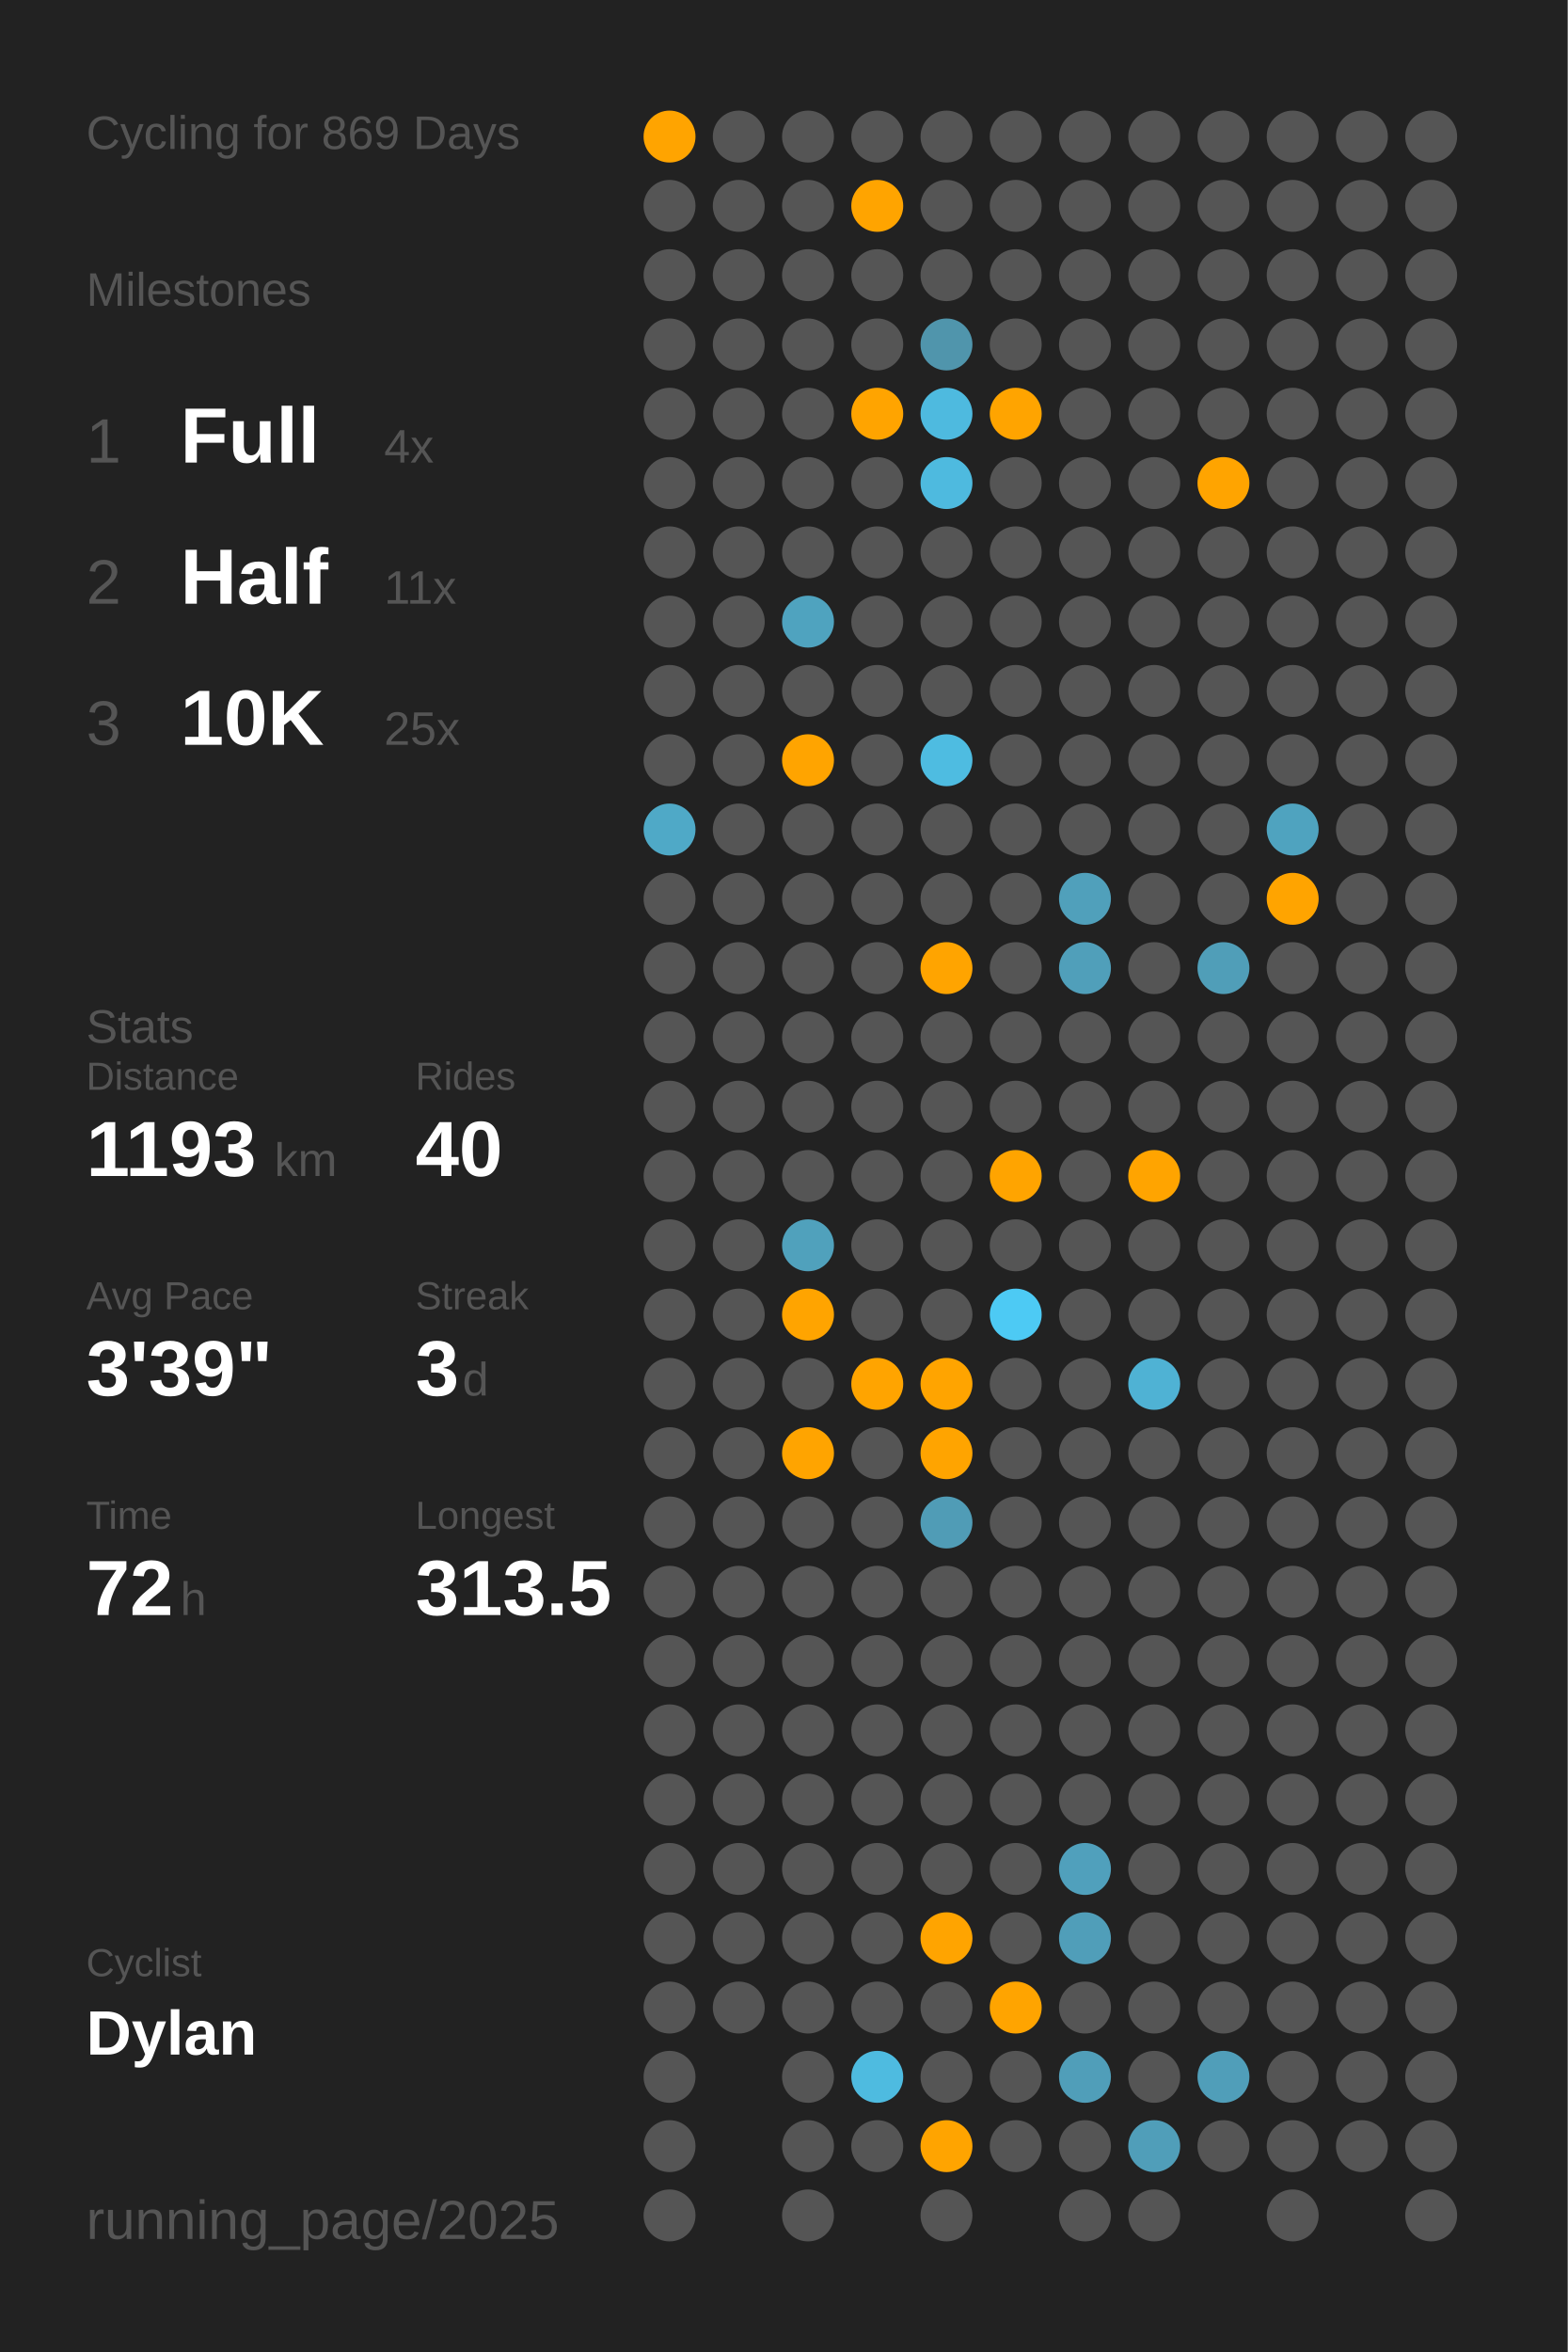
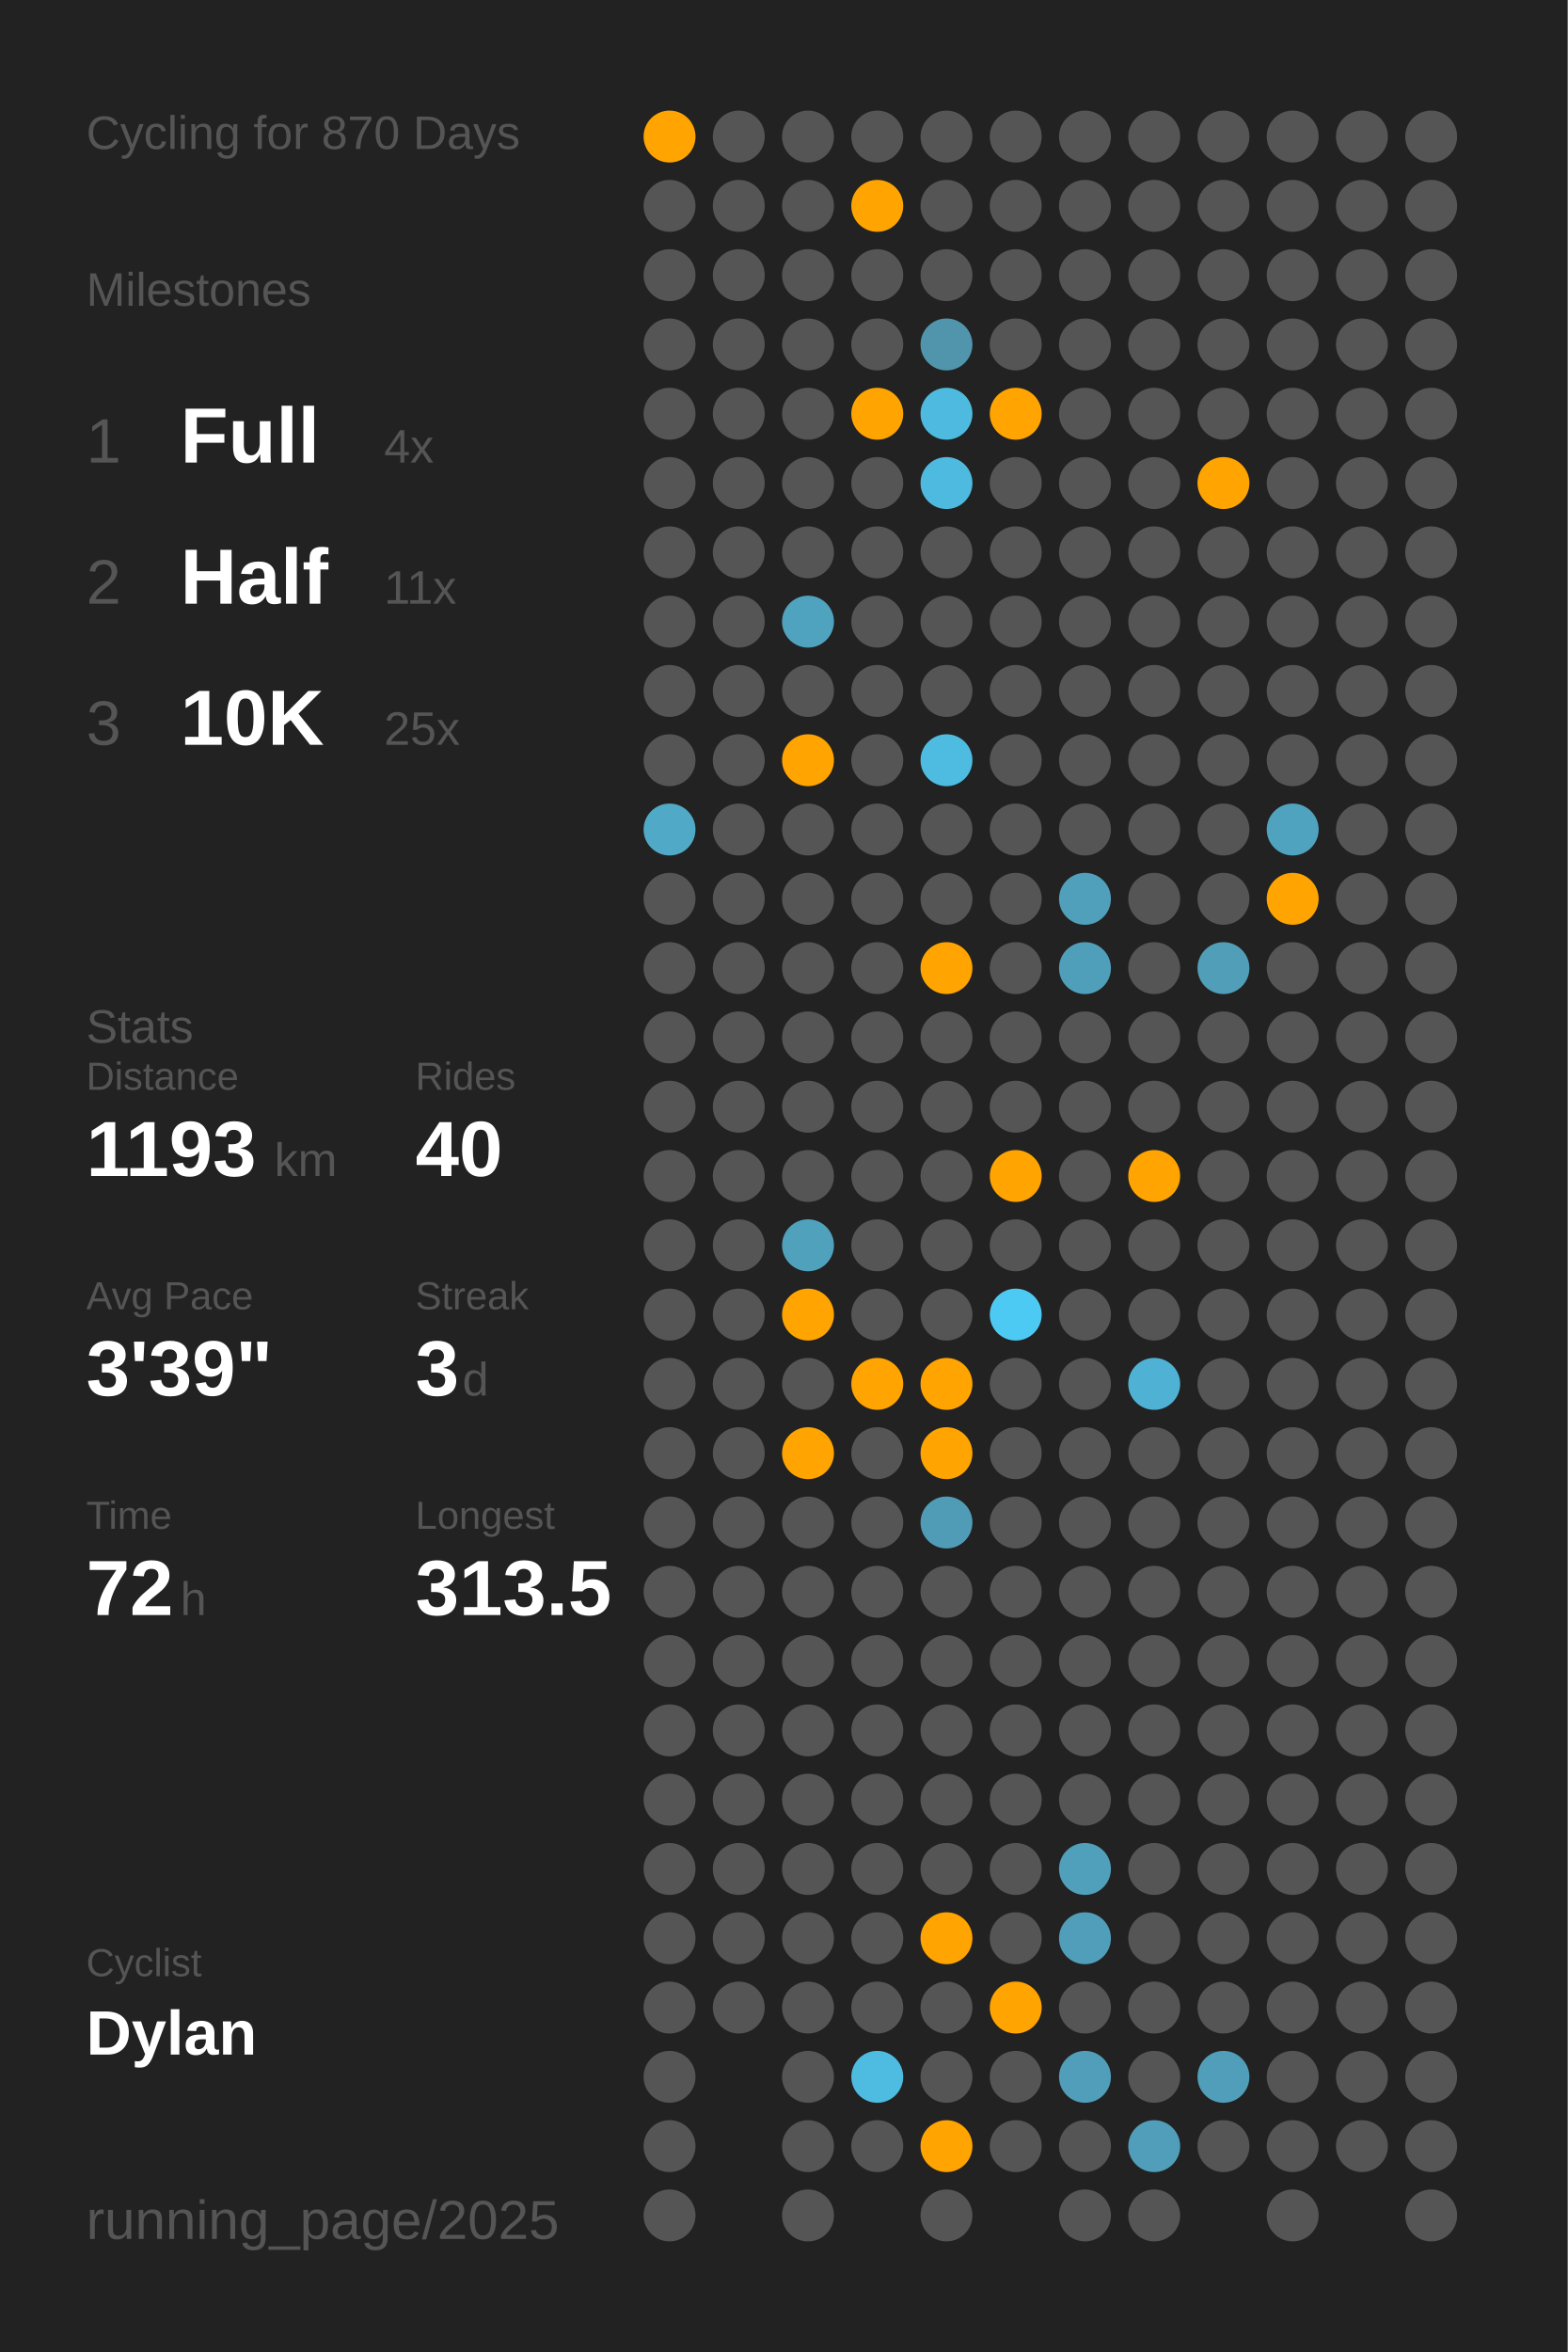
<svg xmlns="http://www.w3.org/2000/svg" baseProfile="full" class="activity-poster" data-activity-mode="cycling" data-poster-role="poster" data-poster-type="year_summary" height="300mm" version="1.1" viewBox="0,0,200,300" width="200mm">
  <defs />
  <rect class="poster-background" data-poster-role="background" fill="#222222" height="300" stroke="none" width="200" x="0" y="0" />
-   <text fill="#555555" style="font-size:6px; font-family:Arial;" x="11" y="19">Cycling for 869 Days</text>
+   <text fill="#555555" style="font-size:6px; font-family:Arial;" x="11" y="19">Cycling for 870 Days</text>
  <text fill="#555555" style="font-size:6px; font-family:Arial;" x="11" y="39">Milestones</text>
  <text fill="#555555" style="font-size:8px; font-family:Arial;" x="11" y="59">1</text>
  <text fill="#FFFFFF" style="font-size:10px; font-family:Arial; font-weight:bold;" x="23" y="59">Full</text>
  <text fill="#555555" style="font-size:6px; font-family:Arial;" x="49" y="59">4x</text>
  <text fill="#555555" style="font-size:8px; font-family:Arial;" x="11" y="77">2</text>
  <text fill="#FFFFFF" style="font-size:10px; font-family:Arial; font-weight:bold;" x="23" y="77">Half</text>
  <text fill="#555555" style="font-size:6px; font-family:Arial;" x="49" y="77">11x</text>
  <text fill="#555555" style="font-size:8px; font-family:Arial;" x="11" y="95">3</text>
  <text fill="#FFFFFF" style="font-size:10px; font-family:Arial; font-weight:bold;" x="23" y="95">10K</text>
  <text fill="#555555" style="font-size:6px; font-family:Arial;" x="49" y="95">25x</text>
  <text fill="#555555" style="font-size:6px; font-family:Arial;" x="11" y="133">Stats</text>
  <text fill="#555555" style="font-size:5px; font-family:Arial;" x="11" y="139">Distance</text>
  <text fill="#FFFFFF" style="font-size:10px; font-family:Arial; font-weight:bold;" x="11" y="150">1193</text>
  <text fill="#555555" style="font-size:6px; font-family:Arial;" x="35" y="150">km</text>
  <text fill="#555555" style="font-size:5px; font-family:Arial;" x="53" y="139">Rides</text>
  <text fill="#FFFFFF" style="font-size:10px; font-family:Arial; font-weight:bold;" x="53" y="150">40</text>
  <text fill="#555555" style="font-size:5px; font-family:Arial;" x="11" y="167">Avg Pace</text>
  <text fill="#FFFFFF" style="font-size:10px; font-family:Arial; font-weight:bold;" x="11" y="178">3'39"</text>
  <text fill="#555555" style="font-size:5px; font-family:Arial;" x="53" y="167">Streak</text>
  <text fill="#FFFFFF" style="font-size:10px; font-family:Arial; font-weight:bold;" x="53" y="178">3</text>
  <text fill="#555555" style="font-size:6px; font-family:Arial;" x="59" y="178">d</text>
  <text fill="#555555" style="font-size:5px; font-family:Arial;" x="11" y="195">Time</text>
  <text fill="#FFFFFF" style="font-size:10px; font-family:Arial; font-weight:bold;" x="11" y="206">72</text>
  <text fill="#555555" style="font-size:6px; font-family:Arial;" x="23" y="206">h</text>
  <text fill="#555555" style="font-size:5px; font-family:Arial;" x="53" y="195">Longest</text>
  <text fill="#FFFFFF" style="font-size:10px; font-family:Arial; font-weight:bold;" x="53" y="206">313.5</text>
  <text fill="#555555" style="font-size:5px; font-family:Arial;" x="11" y="252.065">Cyclist</text>
  <text fill="#FFFFFF" style="font-size:8px; font-family:Arial; font-weight:bold;" x="11" y="262.065">Dylan</text>
  <text fill="#555555" style="font-size:7px; font-family:Arial;" x="11" y="285.581">running_page/2025</text>
  <circle cx="85.417" cy="17.419" fill="#ffa400" r="3.312" />
  <circle cx="85.417" cy="26.258" fill="#555555" r="3.312" />
  <circle cx="85.417" cy="35.097" fill="#555555" r="3.312" />
  <circle cx="85.417" cy="43.935" fill="#555555" r="3.312" />
  <circle cx="85.417" cy="52.774" fill="#555555" r="3.312" />
  <circle cx="85.417" cy="61.613" fill="#555555" r="3.312" />
  <circle cx="85.417" cy="70.452" fill="#555555" r="3.312" />
  <circle cx="85.417" cy="79.29" fill="#555555" r="3.312" />
  <circle cx="85.417" cy="88.129" fill="#555555" r="3.312" />
  <circle cx="85.417" cy="96.968" fill="#555555" r="3.312" />
  <circle cx="85.417" cy="105.806" fill="#4fa9c7" r="3.312" />
  <circle cx="85.417" cy="114.645" fill="#555555" r="3.312" />
  <circle cx="85.417" cy="123.484" fill="#555555" r="3.312" />
  <circle cx="85.417" cy="132.323" fill="#555555" r="3.312" />
  <circle cx="85.417" cy="141.161" fill="#555555" r="3.312" />
  <circle cx="85.417" cy="150" fill="#555555" r="3.312" />
  <circle cx="85.417" cy="158.839" fill="#555555" r="3.312" />
  <circle cx="85.417" cy="167.677" fill="#555555" r="3.312" />
  <circle cx="85.417" cy="176.516" fill="#555555" r="3.312" />
  <circle cx="85.417" cy="185.355" fill="#555555" r="3.312" />
  <circle cx="85.417" cy="194.194" fill="#555555" r="3.312" />
  <circle cx="85.417" cy="203.032" fill="#555555" r="3.312" />
  <circle cx="85.417" cy="211.871" fill="#555555" r="3.312" />
  <circle cx="85.417" cy="220.71" fill="#555555" r="3.312" />
  <circle cx="85.417" cy="229.548" fill="#555555" r="3.312" />
  <circle cx="85.417" cy="238.387" fill="#555555" r="3.312" />
  <circle cx="85.417" cy="247.226" fill="#555555" r="3.312" />
  <circle cx="85.417" cy="256.065" fill="#555555" r="3.312" />
  <circle cx="85.417" cy="264.903" fill="#555555" r="3.312" />
  <circle cx="85.417" cy="273.742" fill="#555555" r="3.312" />
  <circle cx="85.417" cy="282.581" fill="#555555" r="3.312" />
  <circle cx="94.25" cy="17.419" fill="#555555" r="3.312" />
  <circle cx="94.25" cy="26.258" fill="#555555" r="3.312" />
  <circle cx="94.25" cy="35.097" fill="#555555" r="3.312" />
  <circle cx="94.25" cy="43.935" fill="#555555" r="3.312" />
  <circle cx="94.25" cy="52.774" fill="#555555" r="3.312" />
  <circle cx="94.25" cy="61.613" fill="#555555" r="3.312" />
  <circle cx="94.25" cy="70.452" fill="#555555" r="3.312" />
  <circle cx="94.25" cy="79.29" fill="#555555" r="3.312" />
  <circle cx="94.25" cy="88.129" fill="#555555" r="3.312" />
  <circle cx="94.25" cy="96.968" fill="#555555" r="3.312" />
  <circle cx="94.25" cy="105.806" fill="#555555" r="3.312" />
  <circle cx="94.25" cy="114.645" fill="#555555" r="3.312" />
  <circle cx="94.25" cy="123.484" fill="#555555" r="3.312" />
  <circle cx="94.25" cy="132.323" fill="#555555" r="3.312" />
  <circle cx="94.25" cy="141.161" fill="#555555" r="3.312" />
  <circle cx="94.25" cy="150" fill="#555555" r="3.312" />
  <circle cx="94.25" cy="158.839" fill="#555555" r="3.312" />
  <circle cx="94.25" cy="167.677" fill="#555555" r="3.312" />
  <circle cx="94.25" cy="176.516" fill="#555555" r="3.312" />
  <circle cx="94.25" cy="185.355" fill="#555555" r="3.312" />
  <circle cx="94.25" cy="194.194" fill="#555555" r="3.312" />
  <circle cx="94.25" cy="203.032" fill="#555555" r="3.312" />
  <circle cx="94.25" cy="211.871" fill="#555555" r="3.312" />
  <circle cx="94.25" cy="220.71" fill="#555555" r="3.312" />
  <circle cx="94.25" cy="229.548" fill="#555555" r="3.312" />
  <circle cx="94.25" cy="238.387" fill="#555555" r="3.312" />
  <circle cx="94.25" cy="247.226" fill="#555555" r="3.312" />
  <circle cx="94.25" cy="256.065" fill="#555555" r="3.312" />
  <circle cx="103.083" cy="17.419" fill="#555555" r="3.312" />
  <circle cx="103.083" cy="26.258" fill="#555555" r="3.312" />
  <circle cx="103.083" cy="35.097" fill="#555555" r="3.312" />
  <circle cx="103.083" cy="43.935" fill="#555555" r="3.312" />
  <circle cx="103.083" cy="52.774" fill="#555555" r="3.312" />
  <circle cx="103.083" cy="61.613" fill="#555555" r="3.312" />
  <circle cx="103.083" cy="70.452" fill="#555555" r="3.312" />
  <circle cx="103.083" cy="79.29" fill="#4fa3bf" r="3.312" />
  <circle cx="103.083" cy="88.129" fill="#555555" r="3.312" />
  <circle cx="103.083" cy="96.968" fill="#ffa400" r="3.312" />
  <circle cx="103.083" cy="105.806" fill="#555555" r="3.312" />
  <circle cx="103.083" cy="114.645" fill="#555555" r="3.312" />
  <circle cx="103.083" cy="123.484" fill="#555555" r="3.312" />
  <circle cx="103.083" cy="132.323" fill="#555555" r="3.312" />
  <circle cx="103.083" cy="141.161" fill="#555555" r="3.312" />
  <circle cx="103.083" cy="150" fill="#555555" r="3.312" />
  <circle cx="103.083" cy="158.839" fill="#50a1bc" r="3.312" />
  <circle cx="103.083" cy="167.677" fill="#ffa400" r="3.312" />
  <circle cx="103.083" cy="176.516" fill="#555555" r="3.312" />
  <circle cx="103.083" cy="185.355" fill="#ffa400" r="3.312" />
  <circle cx="103.083" cy="194.194" fill="#555555" r="3.312" />
  <circle cx="103.083" cy="203.032" fill="#555555" r="3.312" />
  <circle cx="103.083" cy="211.871" fill="#555555" r="3.312" />
  <circle cx="103.083" cy="220.71" fill="#555555" r="3.312" />
  <circle cx="103.083" cy="229.548" fill="#555555" r="3.312" />
  <circle cx="103.083" cy="238.387" fill="#555555" r="3.312" />
  <circle cx="103.083" cy="247.226" fill="#555555" r="3.312" />
  <circle cx="103.083" cy="256.065" fill="#555555" r="3.312" />
  <circle cx="103.083" cy="264.903" fill="#555555" r="3.312" />
  <circle cx="103.083" cy="273.742" fill="#555555" r="3.312" />
  <circle cx="103.083" cy="282.581" fill="#555555" r="3.312" />
  <circle cx="111.917" cy="17.419" fill="#555555" r="3.312" />
  <circle cx="111.917" cy="26.258" fill="#ffa400" r="3.312" />
  <circle cx="111.917" cy="35.097" fill="#555555" r="3.312" />
  <circle cx="111.917" cy="43.935" fill="#555555" r="3.312" />
  <circle cx="111.917" cy="52.774" fill="#ffa400" r="3.312" />
  <circle cx="111.917" cy="61.613" fill="#555555" r="3.312" />
  <circle cx="111.917" cy="70.452" fill="#555555" r="3.312" />
  <circle cx="111.917" cy="79.29" fill="#555555" r="3.312" />
  <circle cx="111.917" cy="88.129" fill="#555555" r="3.312" />
  <circle cx="111.917" cy="96.968" fill="#555555" r="3.312" />
  <circle cx="111.917" cy="105.806" fill="#555555" r="3.312" />
  <circle cx="111.917" cy="114.645" fill="#555555" r="3.312" />
  <circle cx="111.917" cy="123.484" fill="#555555" r="3.312" />
  <circle cx="111.917" cy="132.323" fill="#555555" r="3.312" />
  <circle cx="111.917" cy="141.161" fill="#555555" r="3.312" />
  <circle cx="111.917" cy="150" fill="#555555" r="3.312" />
  <circle cx="111.917" cy="158.839" fill="#555555" r="3.312" />
  <circle cx="111.917" cy="167.677" fill="#555555" r="3.312" />
  <circle cx="111.917" cy="176.516" fill="#ffa400" r="3.312" />
  <circle cx="111.917" cy="185.355" fill="#555555" r="3.312" />
  <circle cx="111.917" cy="194.194" fill="#555555" r="3.312" />
  <circle cx="111.917" cy="203.032" fill="#555555" r="3.312" />
  <circle cx="111.917" cy="211.871" fill="#555555" r="3.312" />
  <circle cx="111.917" cy="220.71" fill="#555555" r="3.312" />
  <circle cx="111.917" cy="229.548" fill="#555555" r="3.312" />
  <circle cx="111.917" cy="238.387" fill="#555555" r="3.312" />
  <circle cx="111.917" cy="247.226" fill="#555555" r="3.312" />
  <circle cx="111.917" cy="256.065" fill="#555555" r="3.312" />
  <circle cx="111.917" cy="264.903" fill="#4ebbe0" r="3.312" />
  <circle cx="111.917" cy="273.742" fill="#555555" r="3.312" />
  <circle cx="120.75" cy="17.419" fill="#555555" r="3.312" />
  <circle cx="120.75" cy="26.258" fill="#555555" r="3.312" />
  <circle cx="120.75" cy="35.097" fill="#555555" r="3.312" />
  <circle cx="120.75" cy="43.935" fill="#5095ac" r="3.312" />
  <circle cx="120.75" cy="52.774" fill="#4ebadf" r="3.312" />
  <circle cx="120.75" cy="61.613" fill="#4ebadf" r="3.312" />
  <circle cx="120.75" cy="70.452" fill="#555555" r="3.312" />
  <circle cx="120.75" cy="79.29" fill="#555555" r="3.312" />
  <circle cx="120.75" cy="88.129" fill="#555555" r="3.312" />
  <circle cx="120.75" cy="96.968" fill="#4ebce1" r="3.312" />
  <circle cx="120.75" cy="105.806" fill="#555555" r="3.312" />
  <circle cx="120.75" cy="114.645" fill="#555555" r="3.312" />
  <circle cx="120.75" cy="123.484" fill="#ffa400" r="3.312" />
  <circle cx="120.75" cy="132.323" fill="#555555" r="3.312" />
  <circle cx="120.75" cy="141.161" fill="#555555" r="3.312" />
  <circle cx="120.75" cy="150" fill="#555555" r="3.312" />
  <circle cx="120.75" cy="158.839" fill="#555555" r="3.312" />
  <circle cx="120.75" cy="167.677" fill="#555555" r="3.312" />
  <circle cx="120.75" cy="176.516" fill="#ffa400" r="3.312" />
  <circle cx="120.75" cy="185.355" fill="#ffa400" r="3.312" />
  <circle cx="120.75" cy="194.194" fill="#509cb6" r="3.312" />
  <circle cx="120.75" cy="203.032" fill="#555555" r="3.312" />
  <circle cx="120.75" cy="211.871" fill="#555555" r="3.312" />
  <circle cx="120.75" cy="220.71" fill="#555555" r="3.312" />
  <circle cx="120.75" cy="229.548" fill="#555555" r="3.312" />
  <circle cx="120.75" cy="238.387" fill="#555555" r="3.312" />
  <circle cx="120.75" cy="247.226" fill="#ffa400" r="3.312" />
  <circle cx="120.75" cy="256.065" fill="#555555" r="3.312" />
  <circle cx="120.75" cy="264.903" fill="#555555" r="3.312" />
  <circle cx="120.75" cy="273.742" fill="#ffa400" r="3.312" />
  <circle cx="120.75" cy="282.581" fill="#555555" r="3.312" />
  <circle cx="129.583" cy="17.419" fill="#555555" r="3.312" />
  <circle cx="129.583" cy="26.258" fill="#555555" r="3.312" />
  <circle cx="129.583" cy="35.097" fill="#555555" r="3.312" />
  <circle cx="129.583" cy="43.935" fill="#555555" r="3.312" />
  <circle cx="129.583" cy="52.774" fill="#ffa400" r="3.312" />
  <circle cx="129.583" cy="61.613" fill="#555555" r="3.312" />
  <circle cx="129.583" cy="70.452" fill="#555555" r="3.312" />
  <circle cx="129.583" cy="79.29" fill="#555555" r="3.312" />
  <circle cx="129.583" cy="88.129" fill="#555555" r="3.312" />
  <circle cx="129.583" cy="96.968" fill="#555555" r="3.312" />
  <circle cx="129.583" cy="105.806" fill="#555555" r="3.312" />
  <circle cx="129.583" cy="114.645" fill="#555555" r="3.312" />
  <circle cx="129.583" cy="123.484" fill="#555555" r="3.312" />
  <circle cx="129.583" cy="132.323" fill="#555555" r="3.312" />
  <circle cx="129.583" cy="141.161" fill="#555555" r="3.312" />
  <circle cx="129.583" cy="150" fill="#ffa400" r="3.312" />
  <circle cx="129.583" cy="158.839" fill="#555555" r="3.312" />
  <circle cx="129.583" cy="167.677" fill="#4dcaf4" r="3.312" />
  <circle cx="129.583" cy="176.516" fill="#555555" r="3.312" />
  <circle cx="129.583" cy="185.355" fill="#555555" r="3.312" />
  <circle cx="129.583" cy="194.194" fill="#555555" r="3.312" />
  <circle cx="129.583" cy="203.032" fill="#555555" r="3.312" />
  <circle cx="129.583" cy="211.871" fill="#555555" r="3.312" />
  <circle cx="129.583" cy="220.71" fill="#555555" r="3.312" />
  <circle cx="129.583" cy="229.548" fill="#555555" r="3.312" />
  <circle cx="129.583" cy="238.387" fill="#555555" r="3.312" />
  <circle cx="129.583" cy="247.226" fill="#555555" r="3.312" />
  <circle cx="129.583" cy="256.065" fill="#ffa400" r="3.312" />
  <circle cx="129.583" cy="264.903" fill="#555555" r="3.312" />
  <circle cx="129.583" cy="273.742" fill="#555555" r="3.312" />
  <circle cx="138.417" cy="17.419" fill="#555555" r="3.312" />
  <circle cx="138.417" cy="26.258" fill="#555555" r="3.312" />
  <circle cx="138.417" cy="35.097" fill="#555555" r="3.312" />
  <circle cx="138.417" cy="43.935" fill="#555555" r="3.312" />
  <circle cx="138.417" cy="52.774" fill="#555555" r="3.312" />
  <circle cx="138.417" cy="61.613" fill="#555555" r="3.312" />
  <circle cx="138.417" cy="70.452" fill="#555555" r="3.312" />
  <circle cx="138.417" cy="79.29" fill="#555555" r="3.312" />
  <circle cx="138.417" cy="88.129" fill="#555555" r="3.312" />
  <circle cx="138.417" cy="96.968" fill="#555555" r="3.312" />
  <circle cx="138.417" cy="105.806" fill="#555555" r="3.312" />
  <circle cx="138.417" cy="114.645" fill="#50a0bb" r="3.312" />
  <circle cx="138.417" cy="123.484" fill="#509fba" r="3.312" />
  <circle cx="138.417" cy="132.323" fill="#555555" r="3.312" />
  <circle cx="138.417" cy="141.161" fill="#555555" r="3.312" />
  <circle cx="138.417" cy="150" fill="#555555" r="3.312" />
  <circle cx="138.417" cy="158.839" fill="#555555" r="3.312" />
  <circle cx="138.417" cy="167.677" fill="#555555" r="3.312" />
  <circle cx="138.417" cy="176.516" fill="#555555" r="3.312" />
  <circle cx="138.417" cy="185.355" fill="#555555" r="3.312" />
  <circle cx="138.417" cy="194.194" fill="#555555" r="3.312" />
  <circle cx="138.417" cy="203.032" fill="#555555" r="3.312" />
  <circle cx="138.417" cy="211.871" fill="#555555" r="3.312" />
  <circle cx="138.417" cy="220.71" fill="#555555" r="3.312" />
  <circle cx="138.417" cy="229.548" fill="#555555" r="3.312" />
  <circle cx="138.417" cy="238.387" fill="#50a0bc" r="3.312" />
  <circle cx="138.417" cy="247.226" fill="#509eb9" r="3.312" />
  <circle cx="138.417" cy="256.065" fill="#555555" r="3.312" />
  <circle cx="138.417" cy="264.903" fill="#509eb9" r="3.312" />
  <circle cx="138.417" cy="273.742" fill="#555555" r="3.312" />
  <circle cx="138.417" cy="282.581" fill="#555555" r="3.312" />
  <circle cx="147.25" cy="17.419" fill="#555555" r="3.312" />
  <circle cx="147.25" cy="26.258" fill="#555555" r="3.312" />
  <circle cx="147.25" cy="35.097" fill="#555555" r="3.312" />
  <circle cx="147.25" cy="43.935" fill="#555555" r="3.312" />
  <circle cx="147.25" cy="52.774" fill="#555555" r="3.312" />
  <circle cx="147.25" cy="61.613" fill="#555555" r="3.312" />
  <circle cx="147.25" cy="70.452" fill="#555555" r="3.312" />
  <circle cx="147.25" cy="79.29" fill="#555555" r="3.312" />
  <circle cx="147.25" cy="88.129" fill="#555555" r="3.312" />
  <circle cx="147.25" cy="96.968" fill="#555555" r="3.312" />
  <circle cx="147.25" cy="105.806" fill="#555555" r="3.312" />
  <circle cx="147.25" cy="114.645" fill="#555555" r="3.312" />
  <circle cx="147.25" cy="123.484" fill="#555555" r="3.312" />
  <circle cx="147.25" cy="132.323" fill="#555555" r="3.312" />
  <circle cx="147.25" cy="141.161" fill="#555555" r="3.312" />
  <circle cx="147.25" cy="150" fill="#ffa400" r="3.312" />
  <circle cx="147.25" cy="158.839" fill="#555555" r="3.312" />
  <circle cx="147.25" cy="167.677" fill="#555555" r="3.312" />
  <circle cx="147.25" cy="176.516" fill="#4fb2d4" r="3.312" />
  <circle cx="147.25" cy="185.355" fill="#555555" r="3.312" />
  <circle cx="147.25" cy="194.194" fill="#555555" r="3.312" />
  <circle cx="147.25" cy="203.032" fill="#555555" r="3.312" />
  <circle cx="147.25" cy="211.871" fill="#555555" r="3.312" />
  <circle cx="147.25" cy="220.71" fill="#555555" r="3.312" />
  <circle cx="147.25" cy="229.548" fill="#555555" r="3.312" />
  <circle cx="147.25" cy="238.387" fill="#555555" r="3.312" />
  <circle cx="147.25" cy="247.226" fill="#555555" r="3.312" />
  <circle cx="147.25" cy="256.065" fill="#555555" r="3.312" />
  <circle cx="147.25" cy="264.903" fill="#555555" r="3.312" />
  <circle cx="147.25" cy="273.742" fill="#509eb9" r="3.312" />
  <circle cx="147.25" cy="282.581" fill="#555555" r="3.312" />
  <circle cx="156.083" cy="17.419" fill="#555555" r="3.312" />
  <circle cx="156.083" cy="26.258" fill="#555555" r="3.312" />
  <circle cx="156.083" cy="35.097" fill="#555555" r="3.312" />
  <circle cx="156.083" cy="43.935" fill="#555555" r="3.312" />
  <circle cx="156.083" cy="52.774" fill="#555555" r="3.312" />
  <circle cx="156.083" cy="61.613" fill="#ffa400" r="3.312" />
  <circle cx="156.083" cy="70.452" fill="#555555" r="3.312" />
  <circle cx="156.083" cy="79.29" fill="#555555" r="3.312" />
  <circle cx="156.083" cy="88.129" fill="#555555" r="3.312" />
  <circle cx="156.083" cy="96.968" fill="#555555" r="3.312" />
  <circle cx="156.083" cy="105.806" fill="#555555" r="3.312" />
  <circle cx="156.083" cy="114.645" fill="#555555" r="3.312" />
  <circle cx="156.083" cy="123.484" fill="#509eb8" r="3.312" />
  <circle cx="156.083" cy="132.323" fill="#555555" r="3.312" />
  <circle cx="156.083" cy="141.161" fill="#555555" r="3.312" />
  <circle cx="156.083" cy="150" fill="#555555" r="3.312" />
  <circle cx="156.083" cy="158.839" fill="#555555" r="3.312" />
  <circle cx="156.083" cy="167.677" fill="#555555" r="3.312" />
  <circle cx="156.083" cy="176.516" fill="#555555" r="3.312" />
  <circle cx="156.083" cy="185.355" fill="#555555" r="3.312" />
  <circle cx="156.083" cy="194.194" fill="#555555" r="3.312" />
  <circle cx="156.083" cy="203.032" fill="#555555" r="3.312" />
  <circle cx="156.083" cy="211.871" fill="#555555" r="3.312" />
  <circle cx="156.083" cy="220.71" fill="#555555" r="3.312" />
  <circle cx="156.083" cy="229.548" fill="#555555" r="3.312" />
  <circle cx="156.083" cy="238.387" fill="#555555" r="3.312" />
  <circle cx="156.083" cy="247.226" fill="#555555" r="3.312" />
  <circle cx="156.083" cy="256.065" fill="#555555" r="3.312" />
  <circle cx="156.083" cy="264.903" fill="#509eb9" r="3.312" />
  <circle cx="156.083" cy="273.742" fill="#555555" r="3.312" />
  <circle cx="164.917" cy="17.419" fill="#555555" r="3.312" />
  <circle cx="164.917" cy="26.258" fill="#555555" r="3.312" />
  <circle cx="164.917" cy="35.097" fill="#555555" r="3.312" />
  <circle cx="164.917" cy="43.935" fill="#555555" r="3.312" />
  <circle cx="164.917" cy="52.774" fill="#555555" r="3.312" />
  <circle cx="164.917" cy="61.613" fill="#555555" r="3.312" />
  <circle cx="164.917" cy="70.452" fill="#555555" r="3.312" />
  <circle cx="164.917" cy="79.29" fill="#555555" r="3.312" />
  <circle cx="164.917" cy="88.129" fill="#555555" r="3.312" />
  <circle cx="164.917" cy="96.968" fill="#555555" r="3.312" />
  <circle cx="164.917" cy="105.806" fill="#4fa3bf" r="3.312" />
  <circle cx="164.917" cy="114.645" fill="#ffa400" r="3.312" />
  <circle cx="164.917" cy="123.484" fill="#555555" r="3.312" />
  <circle cx="164.917" cy="132.323" fill="#555555" r="3.312" />
  <circle cx="164.917" cy="141.161" fill="#555555" r="3.312" />
  <circle cx="164.917" cy="150" fill="#555555" r="3.312" />
  <circle cx="164.917" cy="158.839" fill="#555555" r="3.312" />
  <circle cx="164.917" cy="167.677" fill="#555555" r="3.312" />
  <circle cx="164.917" cy="176.516" fill="#555555" r="3.312" />
  <circle cx="164.917" cy="185.355" fill="#555555" r="3.312" />
  <circle cx="164.917" cy="194.194" fill="#555555" r="3.312" />
  <circle cx="164.917" cy="203.032" fill="#555555" r="3.312" />
  <circle cx="164.917" cy="211.871" fill="#555555" r="3.312" />
  <circle cx="164.917" cy="220.71" fill="#555555" r="3.312" />
  <circle cx="164.917" cy="229.548" fill="#555555" r="3.312" />
  <circle cx="164.917" cy="238.387" fill="#555555" r="3.312" />
  <circle cx="164.917" cy="247.226" fill="#555555" r="3.312" />
  <circle cx="164.917" cy="256.065" fill="#555555" r="3.312" />
  <circle cx="164.917" cy="264.903" fill="#555555" r="3.312" />
  <circle cx="164.917" cy="273.742" fill="#555555" r="3.312" />
  <circle cx="164.917" cy="282.581" fill="#555555" r="3.312" />
  <circle cx="173.75" cy="17.419" fill="#555555" r="3.312" />
  <circle cx="173.75" cy="26.258" fill="#555555" r="3.312" />
  <circle cx="173.75" cy="35.097" fill="#555555" r="3.312" />
  <circle cx="173.75" cy="43.935" fill="#555555" r="3.312" />
  <circle cx="173.75" cy="52.774" fill="#555555" r="3.312" />
  <circle cx="173.75" cy="61.613" fill="#555555" r="3.312" />
  <circle cx="173.75" cy="70.452" fill="#555555" r="3.312" />
  <circle cx="173.75" cy="79.29" fill="#555555" r="3.312" />
  <circle cx="173.75" cy="88.129" fill="#555555" r="3.312" />
  <circle cx="173.75" cy="96.968" fill="#555555" r="3.312" />
  <circle cx="173.75" cy="105.806" fill="#555555" r="3.312" />
  <circle cx="173.75" cy="114.645" fill="#555555" r="3.312" />
  <circle cx="173.75" cy="123.484" fill="#555555" r="3.312" />
  <circle cx="173.75" cy="132.323" fill="#555555" r="3.312" />
  <circle cx="173.75" cy="141.161" fill="#555555" r="3.312" />
  <circle cx="173.75" cy="150" fill="#555555" r="3.312" />
  <circle cx="173.75" cy="158.839" fill="#555555" r="3.312" />
  <circle cx="173.75" cy="167.677" fill="#555555" r="3.312" />
  <circle cx="173.75" cy="176.516" fill="#555555" r="3.312" />
  <circle cx="173.75" cy="185.355" fill="#555555" r="3.312" />
  <circle cx="173.75" cy="194.194" fill="#555555" r="3.312" />
  <circle cx="173.75" cy="203.032" fill="#555555" r="3.312" />
  <circle cx="173.75" cy="211.871" fill="#555555" r="3.312" />
  <circle cx="173.75" cy="220.71" fill="#555555" r="3.312" />
  <circle cx="173.75" cy="229.548" fill="#555555" r="3.312" />
  <circle cx="173.75" cy="238.387" fill="#555555" r="3.312" />
  <circle cx="173.75" cy="247.226" fill="#555555" r="3.312" />
  <circle cx="173.75" cy="256.065" fill="#555555" r="3.312" />
  <circle cx="173.75" cy="264.903" fill="#555555" r="3.312" />
  <circle cx="173.75" cy="273.742" fill="#555555" r="3.312" />
  <circle cx="182.583" cy="17.419" fill="#555555" r="3.312" />
  <circle cx="182.583" cy="26.258" fill="#555555" r="3.312" />
  <circle cx="182.583" cy="35.097" fill="#555555" r="3.312" />
  <circle cx="182.583" cy="43.935" fill="#555555" r="3.312" />
  <circle cx="182.583" cy="52.774" fill="#555555" r="3.312" />
  <circle cx="182.583" cy="61.613" fill="#555555" r="3.312" />
  <circle cx="182.583" cy="70.452" fill="#555555" r="3.312" />
  <circle cx="182.583" cy="79.29" fill="#555555" r="3.312" />
  <circle cx="182.583" cy="88.129" fill="#555555" r="3.312" />
  <circle cx="182.583" cy="96.968" fill="#555555" r="3.312" />
  <circle cx="182.583" cy="105.806" fill="#555555" r="3.312" />
  <circle cx="182.583" cy="114.645" fill="#555555" r="3.312" />
  <circle cx="182.583" cy="123.484" fill="#555555" r="3.312" />
  <circle cx="182.583" cy="132.323" fill="#555555" r="3.312" />
  <circle cx="182.583" cy="141.161" fill="#555555" r="3.312" />
  <circle cx="182.583" cy="150" fill="#555555" r="3.312" />
  <circle cx="182.583" cy="158.839" fill="#555555" r="3.312" />
  <circle cx="182.583" cy="167.677" fill="#555555" r="3.312" />
  <circle cx="182.583" cy="176.516" fill="#555555" r="3.312" />
  <circle cx="182.583" cy="185.355" fill="#555555" r="3.312" />
  <circle cx="182.583" cy="194.194" fill="#555555" r="3.312" />
  <circle cx="182.583" cy="203.032" fill="#555555" r="3.312" />
  <circle cx="182.583" cy="211.871" fill="#555555" r="3.312" />
  <circle cx="182.583" cy="220.71" fill="#555555" r="3.312" />
  <circle cx="182.583" cy="229.548" fill="#555555" r="3.312" />
  <circle cx="182.583" cy="238.387" fill="#555555" r="3.312" />
  <circle cx="182.583" cy="247.226" fill="#555555" r="3.312" />
  <circle cx="182.583" cy="256.065" fill="#555555" r="3.312" />
  <circle cx="182.583" cy="264.903" fill="#555555" r="3.312" />
  <circle cx="182.583" cy="273.742" fill="#555555" r="3.312" />
  <circle cx="182.583" cy="282.581" fill="#555555" r="3.312" />
</svg>
